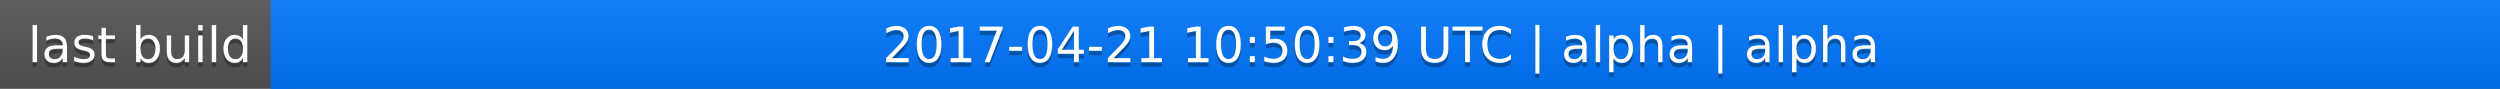
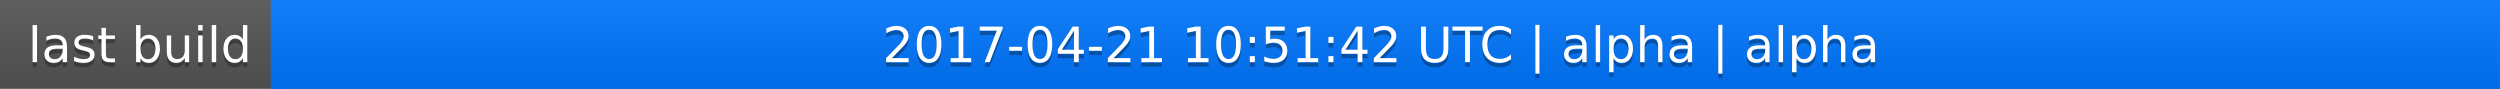
<svg xmlns="http://www.w3.org/2000/svg" width="563" height="20">
  <linearGradient id="a" x2="0" y2="100%">
    <stop offset="0" stop-color="#bbb" stop-opacity=".1" />
    <stop offset="1" stop-opacity=".1" />
  </linearGradient>
  <rect rx="0" width="563" height="20" fill="#555" />
  <rect rx="0" x="61" width="502" height="20" fill="#07f" />
  <path fill="#07f" d="M61 0h4v20h-4z" />
  <rect rx="0" width="563" height="20" fill="url(#a)" />
  <g fill="#fff" text-anchor="middle" font-family="DejaVu Sans,Verdana,Geneva,sans-serif" font-size="11">
    <text x="31.5" y="15" fill="#010101" fill-opacity=".3">last build</text>
    <text x="31.5" y="14">last build</text>
-     <text x="311" y="15" fill="#010101" fill-opacity=".3">2017-04-21 10:50:39 UTC | alpha | alpha</text>
-     <text x="311" y="14">2017-04-21 10:50:39 UTC | alpha | alpha</text>
+     <text x="311" y="15" fill="#010101" fill-opacity=".3">2017-04-21 10:51:42 UTC | alpha | alpha</text>
+     <text x="311" y="14">2017-04-21 10:51:42 UTC | alpha | alpha</text>
  </g>
</svg>
